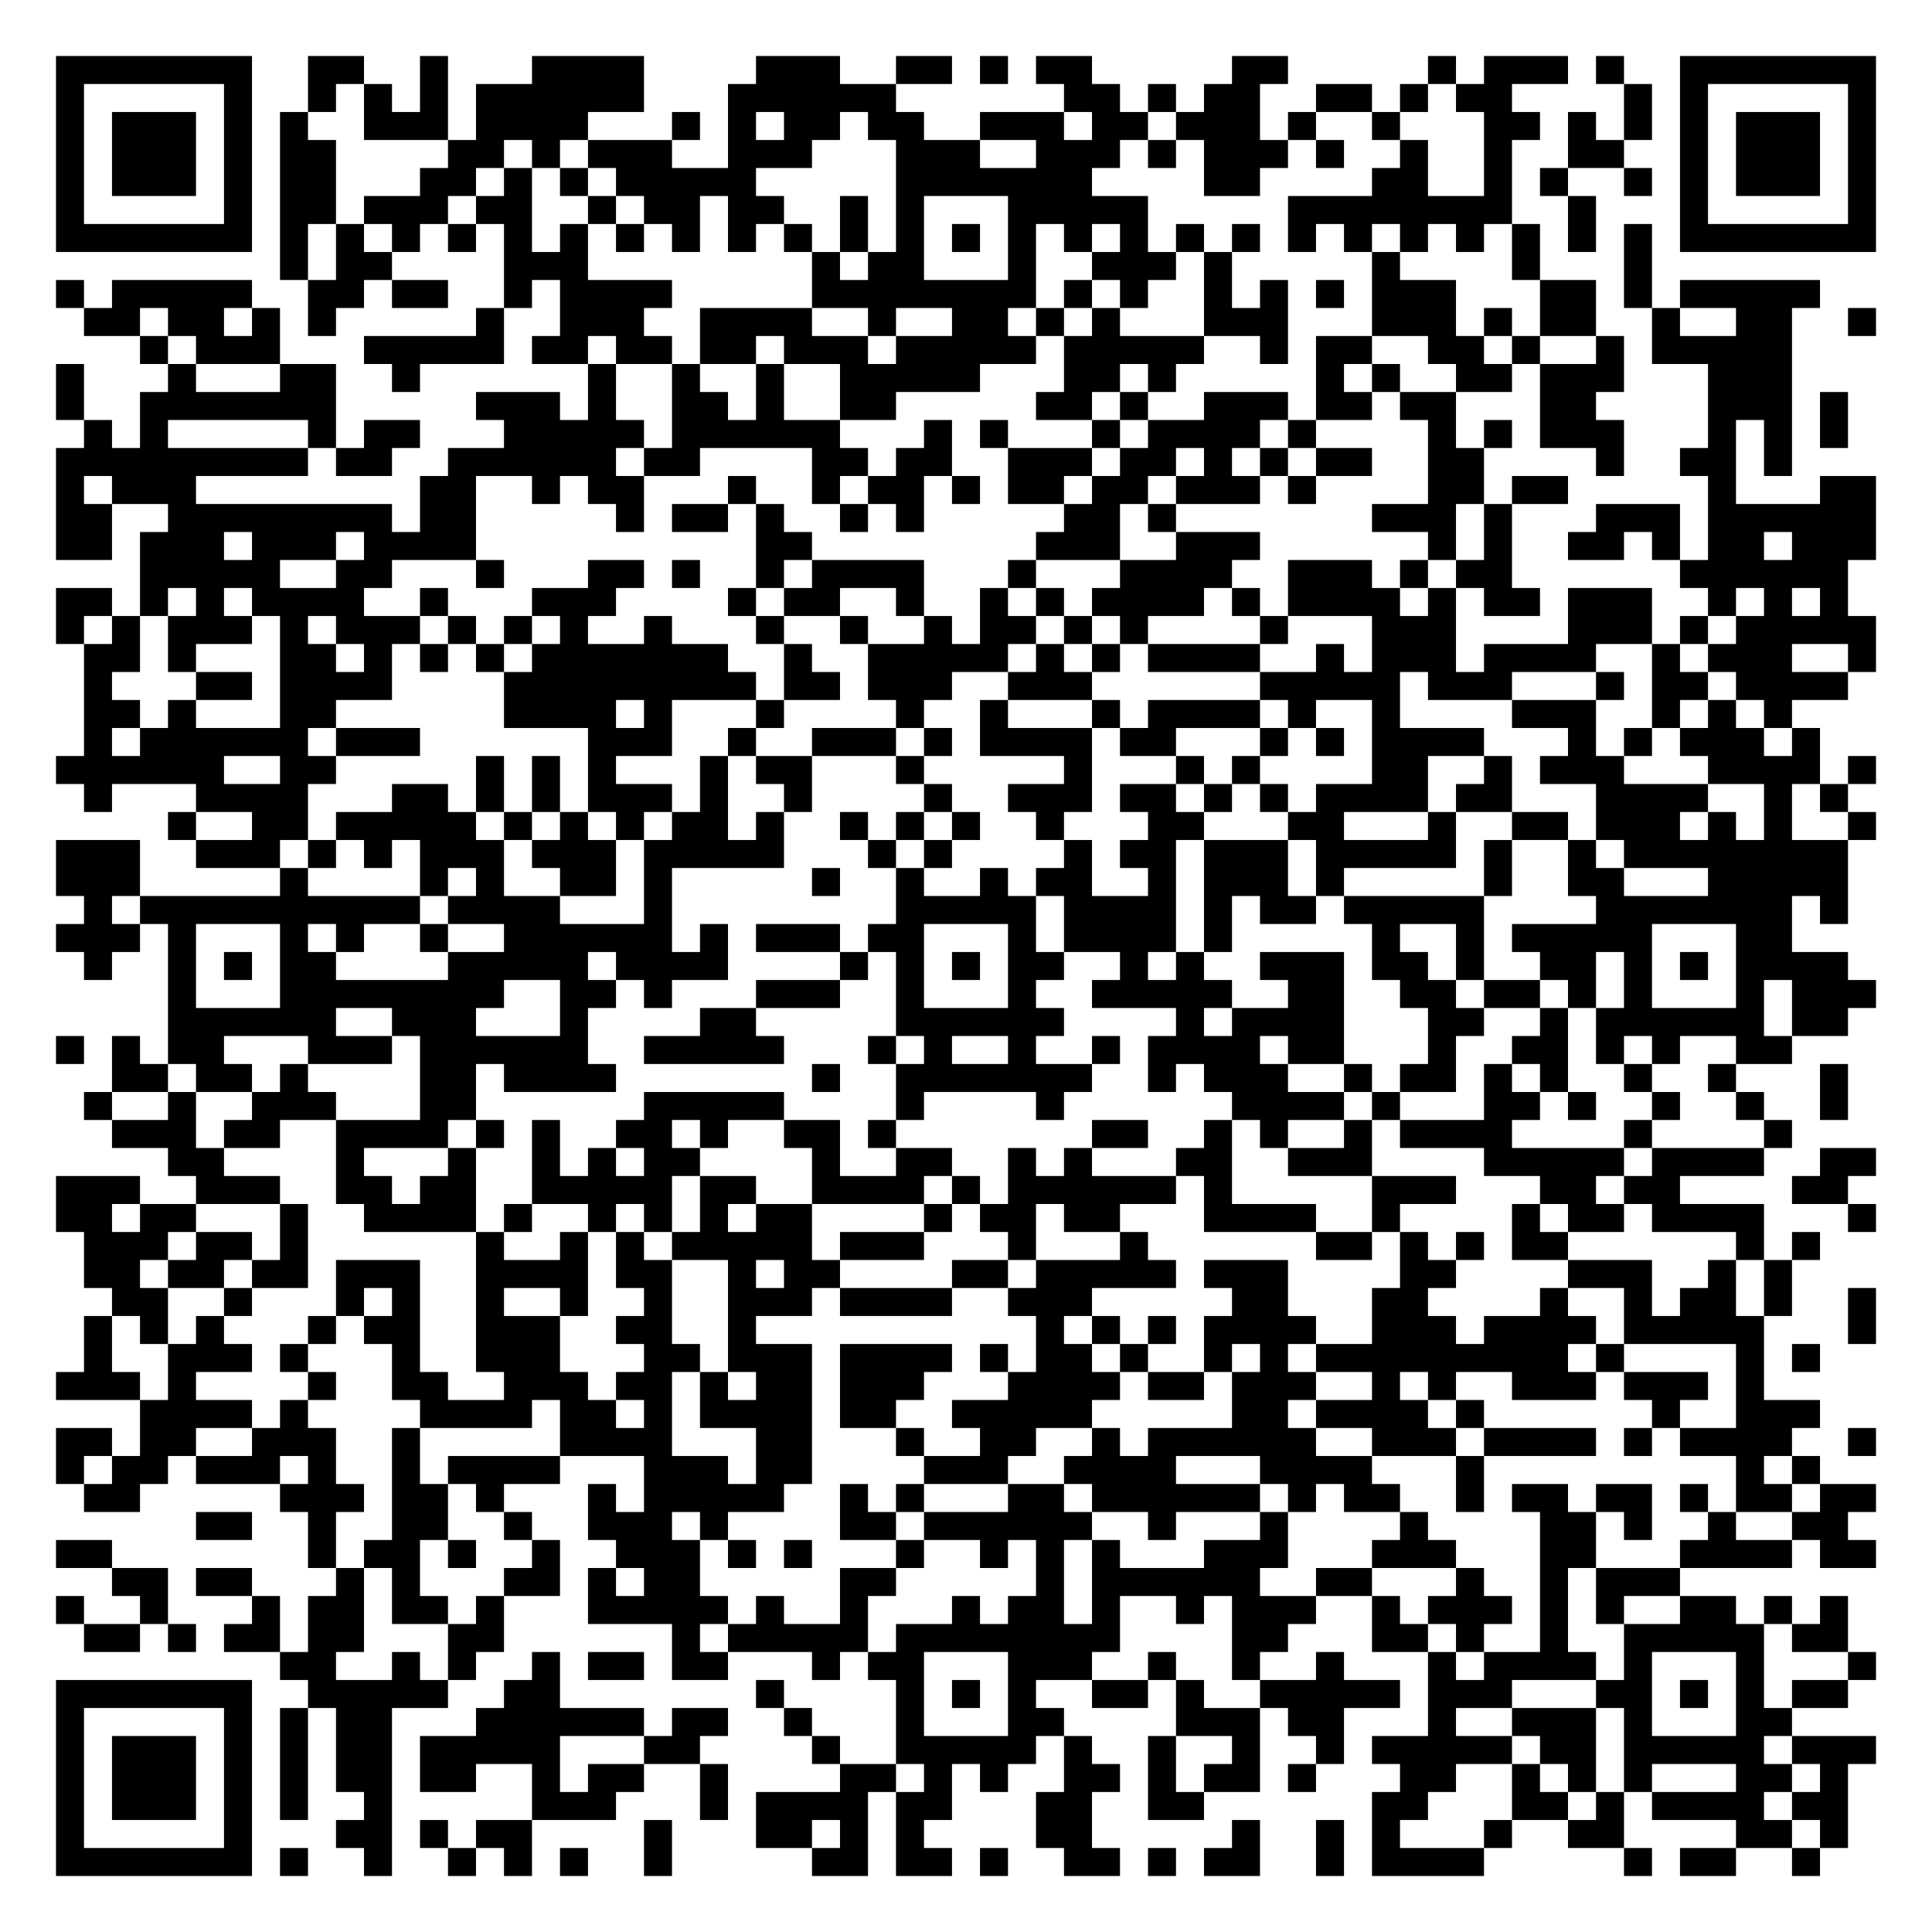
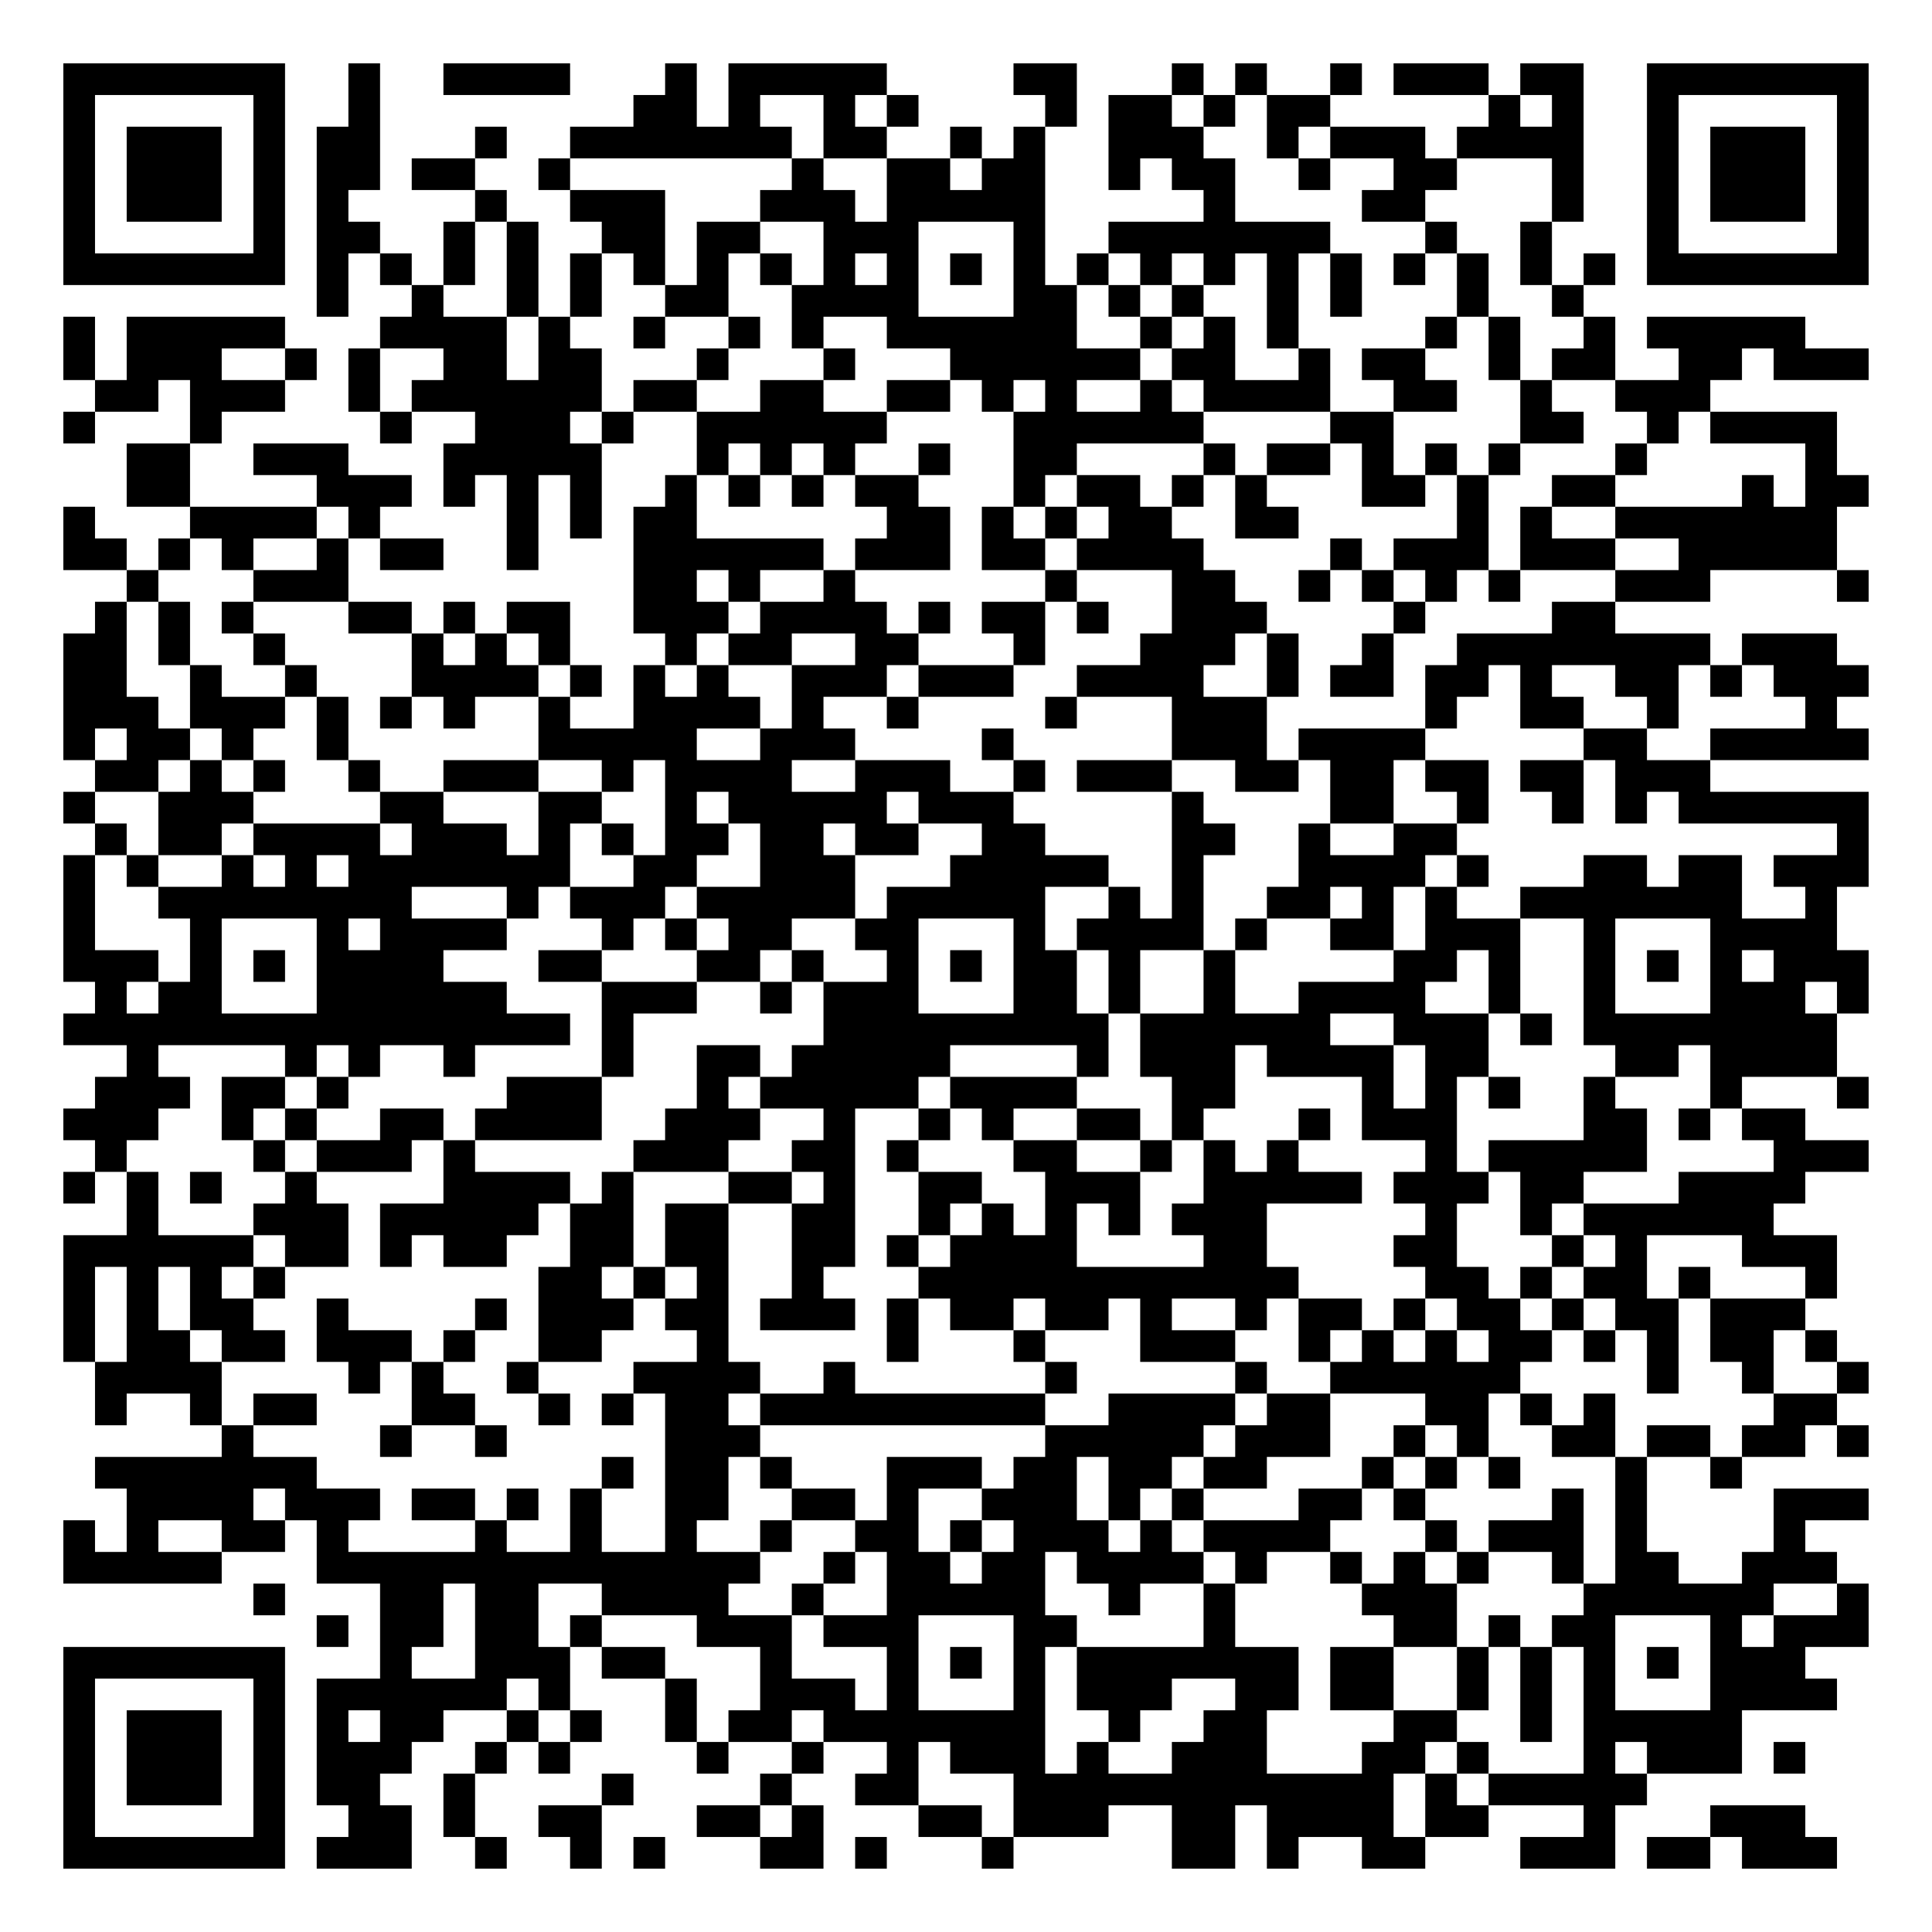
- <svg xmlns="http://www.w3.org/2000/svg" width="276" height="276" class="segno">
+ <svg xmlns="http://www.w3.org/2000/svg" width="244" height="244" class="segno">
  <g transform="scale(4)">
-     <path fill="#fff" d="M0 0h69v69h-69z" />
-     <path class="qrline" stroke="#000" d="M2 2.5h7m2 0h2m2 0h1m3 0h4m4 0h3m2 0h2m1 0h1m1 0h2m5 0h2m5 0h1m1 0h3m1 0h1m2 0h7m-65 1h1m5 0h1m2 0h1m1 0h1m1 0h1m1 0h6m3 0h6m6 0h2m1 0h1m1 0h2m2 0h2m1 0h1m1 0h2m4 0h1m1 0h1m5 0h1m-65 1h1m1 0h3m1 0h1m1 0h1m2 0h3m1 0h4m3 0h1m1 0h1m1 0h2m1 0h2m2 0h3m1 0h2m1 0h3m1 0h1m2 0h1m3 0h2m1 0h1m1 0h1m1 0h1m1 0h3m1 0h1m-65 1h1m1 0h3m1 0h1m1 0h2m4 0h2m1 0h1m1 0h3m2 0h3m3 0h3m2 0h3m1 0h1m1 0h3m1 0h1m2 0h1m2 0h1m2 0h2m2 0h1m1 0h3m1 0h1m-65 1h1m1 0h3m1 0h1m1 0h2m3 0h2m1 0h1m1 0h1m1 0h5m5 0h7m4 0h2m4 0h2m2 0h1m1 0h1m2 0h1m1 0h1m1 0h3m1 0h1m-65 1h1m5 0h1m1 0h2m1 0h3m1 0h2m2 0h1m1 0h2m1 0h2m2 0h1m1 0h1m3 0h5m5 0h8m2 0h1m3 0h1m5 0h1m-65 1h7m1 0h1m1 0h1m1 0h1m1 0h1m1 0h1m1 0h1m1 0h1m1 0h1m1 0h1m1 0h1m1 0h1m1 0h1m1 0h1m1 0h1m1 0h1m1 0h1m1 0h1m1 0h1m1 0h1m1 0h1m1 0h1m1 0h1m1 0h1m1 0h1m1 0h1m1 0h7m-57 1h1m1 0h2m4 0h3m8 0h1m1 0h2m3 0h1m2 0h3m1 0h1m5 0h1m4 0h1m3 0h1m-57 1h1m1 0h5m2 0h2m1 0h2m2 0h1m1 0h4m5 0h8m1 0h1m1 0h1m2 0h1m1 0h1m1 0h1m1 0h3m3 0h2m1 0h1m1 0h5m-62 1h2m1 0h2m1 0h1m1 0h1m5 0h1m2 0h3m2 0h4m2 0h1m2 0h2m1 0h1m1 0h1m3 0h3m3 0h3m1 0h1m1 0h2m2 0h1m2 0h2m2 0h1m-62 1h1m1 0h3m3 0h5m1 0h2m1 0h2m1 0h2m1 0h3m1 0h5m1 0h5m2 0h1m1 0h2m2 0h2m1 0h1m2 0h1m1 0h5m-62 1h1m3 0h1m3 0h2m2 0h1m6 0h1m2 0h1m2 0h1m2 0h5m3 0h2m1 0h1m5 0h1m1 0h1m2 0h2m1 0h3m3 0h3m-62 1h1m2 0h7m5 0h3m1 0h1m2 0h2m1 0h1m2 0h2m5 0h2m1 0h1m2 0h3m1 0h2m1 0h2m3 0h2m4 0h3m1 0h1m-63 1h1m1 0h1m5 0h1m1 0h2m3 0h5m1 0h6m3 0h1m1 0h1m3 0h1m1 0h4m1 0h1m4 0h1m1 0h1m1 0h3m3 0h1m1 0h1m1 0h1m-64 1h9m1 0h2m2 0h6m1 0h2m4 0h2m1 0h2m2 0h3m1 0h2m1 0h1m1 0h1m1 0h2m2 0h2m4 0h1m2 0h2m1 0h1m-62 1h1m1 0h3m8 0h2m2 0h1m1 0h2m3 0h1m2 0h1m1 0h2m1 0h1m1 0h2m1 0h2m1 0h3m1 0h1m4 0h2m1 0h2m5 0h1m3 0h2m-65 1h2m2 0h8m1 0h2m5 0h1m1 0h2m1 0h1m2 0h1m1 0h1m5 0h2m1 0h1m7 0h3m1 0h1m3 0h3m1 0h6m-65 1h2m1 0h3m1 0h3m1 0h4m10 0h2m8 0h3m2 0h3m6 0h1m1 0h1m2 0h2m1 0h1m1 0h2m1 0h3m-62 1h5m2 0h2m3 0h1m3 0h2m1 0h1m2 0h1m1 0h4m3 0h1m3 0h4m2 0h3m1 0h1m1 0h2m6 0h6m-64 1h2m1 0h1m1 0h1m1 0h4m2 0h1m3 0h3m4 0h1m1 0h2m2 0h1m2 0h1m1 0h1m1 0h4m1 0h1m1 0h4m1 0h1m1 0h2m1 0h3m2 0h1m1 0h1m1 0h1m-64 1h1m1 0h1m1 0h3m1 0h1m1 0h3m1 0h1m1 0h1m1 0h1m2 0h1m3 0h1m2 0h1m2 0h1m1 0h2m1 0h1m1 0h1m4 0h1m3 0h3m4 0h3m1 0h1m1 0h5m-64 1h2m1 0h1m3 0h2m1 0h1m1 0h1m1 0h1m1 0h7m2 0h1m2 0h5m1 0h1m1 0h1m1 0h4m2 0h1m1 0h3m1 0h4m2 0h1m1 0h3m2 0h1m-64 1h1m3 0h2m1 0h4m4 0h9m1 0h2m1 0h3m2 0h3m6 0h5m1 0h3m3 0h1m1 0h2m1 0h4m-63 1h2m1 0h1m3 0h2m6 0h4m1 0h1m3 0h1m4 0h1m2 0h1m3 0h1m1 0h4m1 0h1m2 0h1m4 0h3m2 0h1m1 0h1m1 0h1m-61 1h1m1 0h6m1 0h3m6 0h3m2 0h1m2 0h3m1 0h1m1 0h4m1 0h2m3 0h1m1 0h1m1 0h4m3 0h1m1 0h1m1 0h3m1 0h1m-63 1h6m2 0h2m5 0h1m1 0h1m1 0h1m3 0h1m1 0h2m3 0h1m5 0h1m3 0h1m1 0h1m4 0h2m2 0h1m1 0h3m3 0h4m1 0h1m-64 1h1m3 0h4m3 0h2m1 0h1m1 0h1m1 0h3m1 0h1m2 0h1m4 0h1m2 0h3m1 0h2m1 0h1m1 0h1m1 0h4m1 0h2m3 0h4m2 0h1m1 0h1m-60 1h1m2 0h2m1 0h5m1 0h1m1 0h1m1 0h1m1 0h2m1 0h1m2 0h1m1 0h1m1 0h1m2 0h1m3 0h2m3 0h2m3 0h1m2 0h2m1 0h3m1 0h1m1 0h1m2 0h1m-65 1h3m2 0h3m1 0h1m1 0h1m1 0h3m1 0h3m1 0h5m3 0h1m1 0h1m4 0h1m1 0h2m1 0h3m1 0h5m1 0h1m2 0h1m1 0h8m-64 1h3m5 0h1m4 0h1m1 0h1m2 0h2m1 0h1m5 0h1m2 0h1m2 0h1m1 0h2m2 0h1m1 0h3m1 0h1m5 0h1m2 0h2m3 0h5m-63 1h1m1 0h10m1 0h4m3 0h1m8 0h5m1 0h4m1 0h1m1 0h2m1 0h5m4 0h7m1 0h1m-64 1h3m1 0h1m3 0h1m1 0h1m2 0h1m2 0h6m1 0h1m1 0h3m1 0h2m3 0h1m1 0h4m1 0h1m5 0h1m2 0h1m1 0h5m3 0h2m-61 1h1m2 0h1m1 0h1m1 0h2m4 0h5m1 0h4m4 0h1m1 0h1m1 0h1m1 0h2m2 0h1m1 0h1m2 0h3m1 0h2m1 0h1m2 0h2m1 0h1m1 0h1m1 0h4m-60 1h1m3 0h8m2 0h2m1 0h1m3 0h3m2 0h1m3 0h1m2 0h5m2 0h2m2 0h2m1 0h2m1 0h1m1 0h1m3 0h1m1 0h3m-61 1h6m2 0h3m3 0h1m4 0h2m5 0h6m4 0h1m1 0h4m3 0h2m2 0h1m1 0h6m1 0h2m-64 1h1m1 0h1m1 0h2m3 0h3m1 0h6m2 0h5m3 0h1m1 0h1m2 0h1m2 0h1m1 0h4m1 0h2m3 0h1m2 0h2m1 0h1m1 0h1m2 0h2m-60 1h2m1 0h2m1 0h1m4 0h2m1 0h4m7 0h1m2 0h7m2 0h1m1 0h3m2 0h1m1 0h2m1 0h1m1 0h1m2 0h1m2 0h1m3 0h1m-63 1h1m2 0h1m2 0h3m3 0h2m6 0h5m4 0h1m4 0h1m6 0h4m1 0h1m3 0h2m1 0h1m2 0h1m2 0h1m2 0h1m-62 1h3m1 0h2m2 0h4m1 0h1m1 0h1m2 0h2m1 0h1m2 0h2m1 0h1m7 0h2m2 0h1m1 0h1m2 0h1m1 0h4m4 0h1m4 0h1m-58 1h2m4 0h1m3 0h1m2 0h1m1 0h1m1 0h2m4 0h1m2 0h2m2 0h1m1 0h1m3 0h2m2 0h3m4 0h5m1 0h4m2 0h2m-65 1h3m2 0h3m2 0h2m1 0h2m2 0h5m1 0h2m2 0h4m1 0h1m1 0h6m1 0h1m5 0h3m3 0h2m1 0h2m4 0h2m-64 1h2m1 0h2m3 0h1m2 0h4m1 0h1m2 0h1m1 0h1m1 0h1m1 0h2m4 0h1m1 0h2m1 0h2m3 0h4m2 0h1m4 0h1m1 0h2m1 0h4m3 0h1m-64 1h3m1 0h2m1 0h1m6 0h1m2 0h1m1 0h1m1 0h5m1 0h3m3 0h1m3 0h1m6 0h2m1 0h1m1 0h1m1 0h2m6 0h1m1 0h1m-62 1h2m1 0h2m1 0h2m1 0h3m2 0h4m1 0h2m2 0h1m1 0h2m4 0h2m1 0h5m1 0h3m4 0h2m4 0h3m2 0h1m1 0h1m-60 1h2m2 0h1m3 0h1m1 0h1m2 0h1m2 0h1m2 0h1m2 0h3m1 0h4m2 0h3m5 0h2m3 0h2m4 0h1m2 0h1m1 0h2m1 0h1m2 0h1m-64 1h1m1 0h1m1 0h1m3 0h1m1 0h2m2 0h3m2 0h2m2 0h1m10 0h1m1 0h1m1 0h1m1 0h4m2 0h3m1 0h4m1 0h5m3 0h1m-64 1h1m2 0h3m1 0h1m3 0h1m2 0h3m3 0h2m1 0h3m1 0h4m1 0h1m1 0h2m1 0h1m2 0h1m1 0h1m1 0h9m1 0h1m4 0h1m1 0h1m-63 1h3m1 0h1m4 0h1m2 0h2m2 0h3m1 0h2m1 0h1m1 0h2m1 0h3m3 0h4m1 0h2m1 0h3m2 0h1m1 0h1m2 0h3m1 0h3m1 0h1m-58 1h4m1 0h1m4 0h4m1 0h2m1 0h1m1 0h4m1 0h2m2 0h5m5 0h2m1 0h4m1 0h1m6 0h1m2 0h3m-63 1h2m1 0h2m2 0h3m2 0h1m5 0h4m3 0h2m3 0h1m2 0h2m2 0h1m1 0h6m2 0h3m1 0h4m1 0h1m1 0h4m2 0h1m-65 1h1m1 0h2m1 0h3m1 0h1m2 0h1m1 0h4m3 0h3m1 0h2m4 0h3m2 0h4m3 0h4m3 0h1m9 0h1m1 0h1m-62 1h2m5 0h3m1 0h2m1 0h1m3 0h1m1 0h5m2 0h1m1 0h1m3 0h2m1 0h6m1 0h1m1 0h2m2 0h1m1 0h2m1 0h2m1 0h1m1 0h2m1 0h2m-60 1h2m2 0h1m2 0h2m2 0h1m2 0h3m1 0h1m4 0h2m1 0h6m2 0h1m3 0h1m4 0h1m4 0h2m1 0h1m2 0h1m2 0h2m-64 1h2m7 0h1m1 0h2m1 0h1m2 0h1m2 0h3m1 0h1m1 0h1m3 0h1m2 0h1m1 0h1m1 0h1m3 0h3m3 0h3m3 0h2m3 0h4m1 0h2m-63 1h2m1 0h2m3 0h1m1 0h1m3 0h2m1 0h1m1 0h2m5 0h2m5 0h1m1 0h6m2 0h2m3 0h1m2 0h1m1 0h3m-58 1h1m2 0h1m3 0h1m1 0h2m1 0h2m1 0h1m3 0h5m1 0h1m2 0h1m3 0h1m1 0h2m1 0h1m2 0h1m1 0h3m2 0h1m1 0h3m1 0h1m1 0h1m2 0h2m1 0h1m1 0h1m-63 1h2m1 0h1m1 0h2m1 0h2m3 0h2m6 0h1m1 0h5m1 0h8m4 0h2m3 0h2m1 0h1m2 0h1m2 0h5m1 0h2m-56 1h2m2 0h1m1 0h1m2 0h1m1 0h2m1 0h2m3 0h1m1 0h2m3 0h3m2 0h1m2 0h1m2 0h1m3 0h1m1 0h4m1 0h1m3 0h1m3 0h1m-65 1h7m2 0h5m2 0h2m7 0h1m4 0h1m1 0h1m1 0h1m2 0h2m1 0h1m2 0h5m1 0h3m3 0h2m1 0h1m1 0h1m1 0h2m-64 1h1m5 0h1m1 0h1m1 0h2m3 0h6m1 0h2m2 0h1m3 0h1m3 0h2m4 0h3m1 0h2m3 0h1m2 0h3m1 0h1m3 0h2m-62 1h1m1 0h3m1 0h1m1 0h1m1 0h2m1 0h5m3 0h2m4 0h1m2 0h5m1 0h1m2 0h1m2 0h1m2 0h1m1 0h5m1 0h2m1 0h5m1 0h3m-65 1h1m1 0h3m1 0h1m1 0h1m1 0h2m1 0h2m2 0h1m1 0h2m2 0h1m4 0h2m1 0h1m1 0h1m2 0h2m1 0h1m1 0h2m1 0h1m3 0h2m2 0h1m1 0h1m1 0h1m3 0h2m1 0h1m-64 1h1m1 0h3m1 0h1m1 0h1m2 0h1m5 0h3m3 0h1m1 0h4m1 0h2m3 0h2m2 0h2m6 0h2m3 0h2m1 0h1m1 0h4m1 0h2m-64 1h1m5 0h1m3 0h2m1 0h1m1 0h2m4 0h1m3 0h2m1 0h1m1 0h1m4 0h2m5 0h1m2 0h1m1 0h1m3 0h1m2 0h2m4 0h2m1 0h1m-64 1h7m1 0h1m2 0h1m2 0h1m1 0h1m1 0h1m2 0h1m5 0h2m1 0h2m1 0h1m2 0h2m1 0h1m1 0h2m2 0h1m1 0h4m5 0h1m1 0h2m2 0h1" />
+     <path fill="#fff" d="M0 0h61v61h-61z" />
+     <path class="qrline" stroke="#000" d="M2 2.5h7m2 0h1m2 0h4m3 0h1m1 0h5m4 0h2m3 0h1m1 0h1m2 0h1m1 0h3m1 0h2m2 0h7m-57 1h1m5 0h1m2 0h1m8 0h2m1 0h1m2 0h1m1 0h1m4 0h1m1 0h2m1 0h1m1 0h2m5 0h1m1 0h1m2 0h1m5 0h1m-57 1h1m1 0h3m1 0h1m1 0h2m3 0h1m2 0h7m1 0h2m2 0h1m1 0h1m2 0h3m2 0h1m1 0h3m1 0h4m2 0h1m1 0h3m1 0h1m-57 1h1m1 0h3m1 0h1m1 0h2m1 0h2m2 0h1m7 0h1m2 0h2m1 0h2m2 0h1m1 0h2m2 0h1m2 0h2m3 0h1m2 0h1m1 0h3m1 0h1m-57 1h1m1 0h3m1 0h1m1 0h1m4 0h1m2 0h3m3 0h3m1 0h5m5 0h1m4 0h2m4 0h1m2 0h1m1 0h3m1 0h1m-57 1h1m5 0h1m1 0h2m2 0h1m1 0h1m2 0h2m1 0h2m2 0h3m3 0h1m2 0h7m3 0h1m2 0h1m3 0h1m5 0h1m-57 1h7m1 0h1m1 0h1m1 0h1m1 0h1m1 0h1m1 0h1m1 0h1m1 0h1m1 0h1m1 0h1m1 0h1m1 0h1m1 0h1m1 0h1m1 0h1m1 0h1m1 0h1m1 0h1m1 0h1m1 0h1m1 0h1m1 0h7m-49 1h1m2 0h1m2 0h1m1 0h1m2 0h2m2 0h4m3 0h2m1 0h1m1 0h1m2 0h1m1 0h1m3 0h1m2 0h1m-48 1h1m1 0h5m3 0h4m1 0h1m2 0h1m2 0h1m1 0h1m2 0h6m2 0h1m1 0h1m1 0h1m4 0h1m1 0h1m2 0h1m1 0h5m-55 1h1m1 0h3m2 0h1m1 0h1m2 0h2m1 0h2m3 0h1m3 0h1m3 0h6m1 0h2m2 0h1m1 0h2m2 0h1m1 0h2m2 0h2m1 0h3m-56 1h2m1 0h3m2 0h1m1 0h6m1 0h2m2 0h2m2 0h2m1 0h1m1 0h1m2 0h1m1 0h4m2 0h2m2 0h1m2 0h3m-52 1h1m3 0h1m5 0h1m2 0h3m1 0h1m2 0h6m4 0h6m4 0h2m4 0h2m2 0h1m1 0h4m-54 1h2m2 0h3m3 0h5m3 0h1m1 0h1m1 0h1m2 0h1m2 0h2m4 0h1m1 0h2m1 0h1m1 0h1m1 0h1m3 0h1m5 0h1m-54 1h2m4 0h3m1 0h1m1 0h1m1 0h1m2 0h1m1 0h1m1 0h1m1 0h2m3 0h1m1 0h2m1 0h1m1 0h1m3 0h2m1 0h1m2 0h2m4 0h1m1 0h2m-57 1h1m3 0h4m1 0h1m4 0h1m1 0h1m1 0h2m6 0h2m1 0h1m1 0h1m1 0h2m2 0h2m5 0h1m1 0h1m2 0h7m-56 1h2m1 0h1m1 0h1m2 0h1m1 0h2m2 0h1m3 0h6m1 0h3m1 0h2m1 0h4m4 0h1m1 0h3m1 0h3m2 0h5m-54 1h1m3 0h3m9 0h2m1 0h1m2 0h1m6 0h1m3 0h2m2 0h1m1 0h1m1 0h1m1 0h1m3 0h3m4 0h1m-56 1h1m1 0h1m1 0h1m3 0h2m1 0h1m1 0h2m2 0h3m1 0h4m1 0h1m1 0h2m1 0h1m2 0h3m4 0h1m4 0h2m-49 1h2m1 0h1m2 0h1m4 0h1m1 0h1m1 0h1m3 0h1m1 0h2m2 0h2m3 0h1m3 0h3m1 0h1m2 0h1m2 0h8m1 0h3m-56 1h2m2 0h1m2 0h1m3 0h4m1 0h1m1 0h1m1 0h1m2 0h3m1 0h3m2 0h4m2 0h1m1 0h2m1 0h2m1 0h1m2 0h2m1 0h1m1 0h3m-57 1h3m1 0h3m1 0h1m1 0h1m1 0h1m2 0h1m2 0h4m1 0h1m2 0h1m4 0h1m3 0h3m5 0h1m2 0h2m2 0h1m4 0h1m-56 1h1m1 0h2m1 0h1m2 0h1m6 0h5m2 0h3m4 0h1m5 0h3m1 0h4m5 0h2m2 0h5m-56 1h2m1 0h1m1 0h1m2 0h1m2 0h3m2 0h1m1 0h4m2 0h3m2 0h1m1 0h3m2 0h2m1 0h2m1 0h2m1 0h2m1 0h3m-52 1h1m2 0h3m4 0h2m3 0h2m2 0h1m1 0h5m1 0h3m5 0h1m4 0h2m2 0h1m2 0h1m1 0h1m1 0h6m-56 1h1m1 0h2m1 0h4m1 0h3m1 0h1m1 0h1m1 0h2m1 0h2m1 0h2m2 0h2m4 0h2m2 0h1m2 0h2m12 0h1m-57 1h1m1 0h1m2 0h1m1 0h1m1 0h7m2 0h2m2 0h3m3 0h5m2 0h1m3 0h4m1 0h1m3 0h2m1 0h2m1 0h3m-57 1h1m2 0h8m3 0h1m1 0h3m1 0h5m1 0h5m2 0h1m1 0h1m2 0h2m1 0h1m1 0h1m2 0h7m2 0h1m-56 1h1m3 0h1m3 0h1m1 0h4m3 0h1m1 0h1m1 0h2m2 0h2m3 0h1m1 0h4m1 0h1m2 0h2m1 0h3m2 0h1m3 0h4m-56 1h3m1 0h1m1 0h1m1 0h4m3 0h2m3 0h2m1 0h1m2 0h1m1 0h1m1 0h2m1 0h1m2 0h1m5 0h2m1 0h1m2 0h1m1 0h1m1 0h1m1 0h3m-56 1h1m1 0h2m3 0h6m3 0h3m2 0h1m1 0h3m3 0h2m1 0h1m2 0h1m2 0h4m2 0h1m2 0h1m3 0h3m1 0h1m-57 1h16m1 0h1m6 0h9m1 0h6m2 0h3m1 0h1m1 0h8m-54 1h1m4 0h1m1 0h1m2 0h1m4 0h1m2 0h2m1 0h5m4 0h1m1 0h3m1 0h4m1 0h2m4 0h2m1 0h4m-55 1h3m1 0h2m1 0h1m5 0h3m3 0h1m1 0h5m1 0h4m3 0h2m4 0h1m1 0h1m1 0h1m2 0h1m3 0h1m3 0h1m-57 1h3m2 0h1m1 0h1m2 0h2m1 0h4m2 0h3m2 0h1m2 0h1m1 0h1m2 0h2m1 0h1m3 0h1m1 0h3m4 0h2m1 0h1m1 0h2m-54 1h1m4 0h1m1 0h3m1 0h1m5 0h3m2 0h2m1 0h1m3 0h2m2 0h1m1 0h1m1 0h1m4 0h1m1 0h5m4 0h3m-57 1h1m1 0h1m1 0h1m2 0h1m4 0h4m1 0h1m3 0h2m1 0h1m2 0h2m2 0h3m2 0h5m1 0h3m1 0h2m3 0h4m-53 1h1m3 0h3m1 0h5m1 0h2m1 0h2m2 0h2m2 0h1m1 0h1m1 0h1m1 0h1m1 0h3m5 0h1m2 0h1m1 0h6m-54 1h6m1 0h2m1 0h1m1 0h2m2 0h2m1 0h2m2 0h2m1 0h1m1 0h4m4 0h2m4 0h2m3 0h1m1 0h1m3 0h3m-56 1h1m1 0h1m1 0h1m1 0h1m8 0h2m1 0h1m1 0h1m2 0h1m3 0h12m4 0h2m1 0h1m1 0h2m1 0h1m3 0h1m-56 1h1m1 0h1m1 0h2m2 0h1m4 0h1m1 0h3m1 0h2m1 0h3m1 0h1m1 0h2m1 0h2m1 0h1m2 0h1m1 0h2m1 0h1m1 0h2m1 0h1m1 0h2m1 0h3m-55 1h1m1 0h2m1 0h2m1 0h3m1 0h1m2 0h2m3 0h1m5 0h1m3 0h1m3 0h3m2 0h1m1 0h1m1 0h1m1 0h2m1 0h1m1 0h1m1 0h2m1 0h1m-55 1h4m4 0h1m1 0h1m2 0h1m3 0h4m2 0h1m6 0h1m5 0h1m2 0h6m4 0h1m2 0h1m2 0h1m-56 1h1m2 0h1m1 0h2m3 0h2m2 0h1m1 0h1m1 0h2m1 0h9m2 0h4m1 0h2m3 0h2m1 0h1m1 0h1m5 0h2m-51 1h1m4 0h1m2 0h1m5 0h3m9 0h5m1 0h3m2 0h1m1 0h1m2 0h2m1 0h2m1 0h2m1 0h1m-56 1h7m9 0h1m1 0h2m1 0h1m3 0h3m1 0h2m1 0h2m1 0h2m3 0h1m1 0h1m1 0h1m3 0h1m2 0h1m-51 1h4m1 0h3m1 0h2m1 0h1m1 0h1m2 0h2m2 0h2m1 0h1m2 0h3m1 0h1m1 0h1m3 0h2m1 0h1m4 0h1m1 0h1m4 0h3m-57 1h1m1 0h1m2 0h2m1 0h1m4 0h1m2 0h1m2 0h1m2 0h1m2 0h2m1 0h1m1 0h3m1 0h1m1 0h4m3 0h1m1 0h3m1 0h1m4 0h1m-55 1h5m3 0h14m2 0h1m1 0h2m1 0h2m1 0h4m1 0h1m2 0h1m1 0h1m1 0h1m2 0h1m1 0h2m2 0h3m-50 1h1m3 0h2m1 0h2m2 0h4m2 0h1m2 0h5m2 0h1m2 0h1m4 0h3m4 0h6m2 0h1m-49 1h1m1 0h2m1 0h2m1 0h1m3 0h3m1 0h3m3 0h2m4 0h1m5 0h2m1 0h1m1 0h2m3 0h1m1 0h3m-57 1h7m3 0h1m2 0h3m1 0h2m3 0h1m3 0h1m1 0h1m1 0h1m1 0h7m1 0h2m2 0h1m1 0h1m1 0h1m1 0h1m1 0h3m-55 1h1m5 0h1m1 0h6m1 0h1m3 0h1m2 0h3m1 0h1m3 0h1m1 0h3m2 0h2m1 0h2m2 0h1m1 0h1m1 0h1m3 0h4m-56 1h1m1 0h3m1 0h1m1 0h1m1 0h2m2 0h1m1 0h1m2 0h1m1 0h2m1 0h7m2 0h1m2 0h2m4 0h2m2 0h1m1 0h5m-53 1h1m1 0h3m1 0h1m1 0h3m2 0h1m1 0h1m4 0h1m2 0h1m2 0h1m1 0h3m1 0h1m2 0h3m3 0h2m1 0h1m3 0h1m1 0h3m1 0h1m-55 1h1m1 0h3m1 0h1m1 0h2m2 0h1m4 0h1m4 0h1m2 0h2m3 0h12m1 0h1m1 0h5m-50 1h1m5 0h1m2 0h2m1 0h1m2 0h2m3 0h2m1 0h1m3 0h2m1 0h3m2 0h2m1 0h4m1 0h2m3 0h1m3 0h3m-55 1h7m1 0h3m2 0h1m2 0h1m1 0h1m3 0h2m1 0h1m3 0h1m5 0h2m1 0h1m2 0h2m3 0h3m1 0h2m1 0h3" />
  </g>
</svg>
